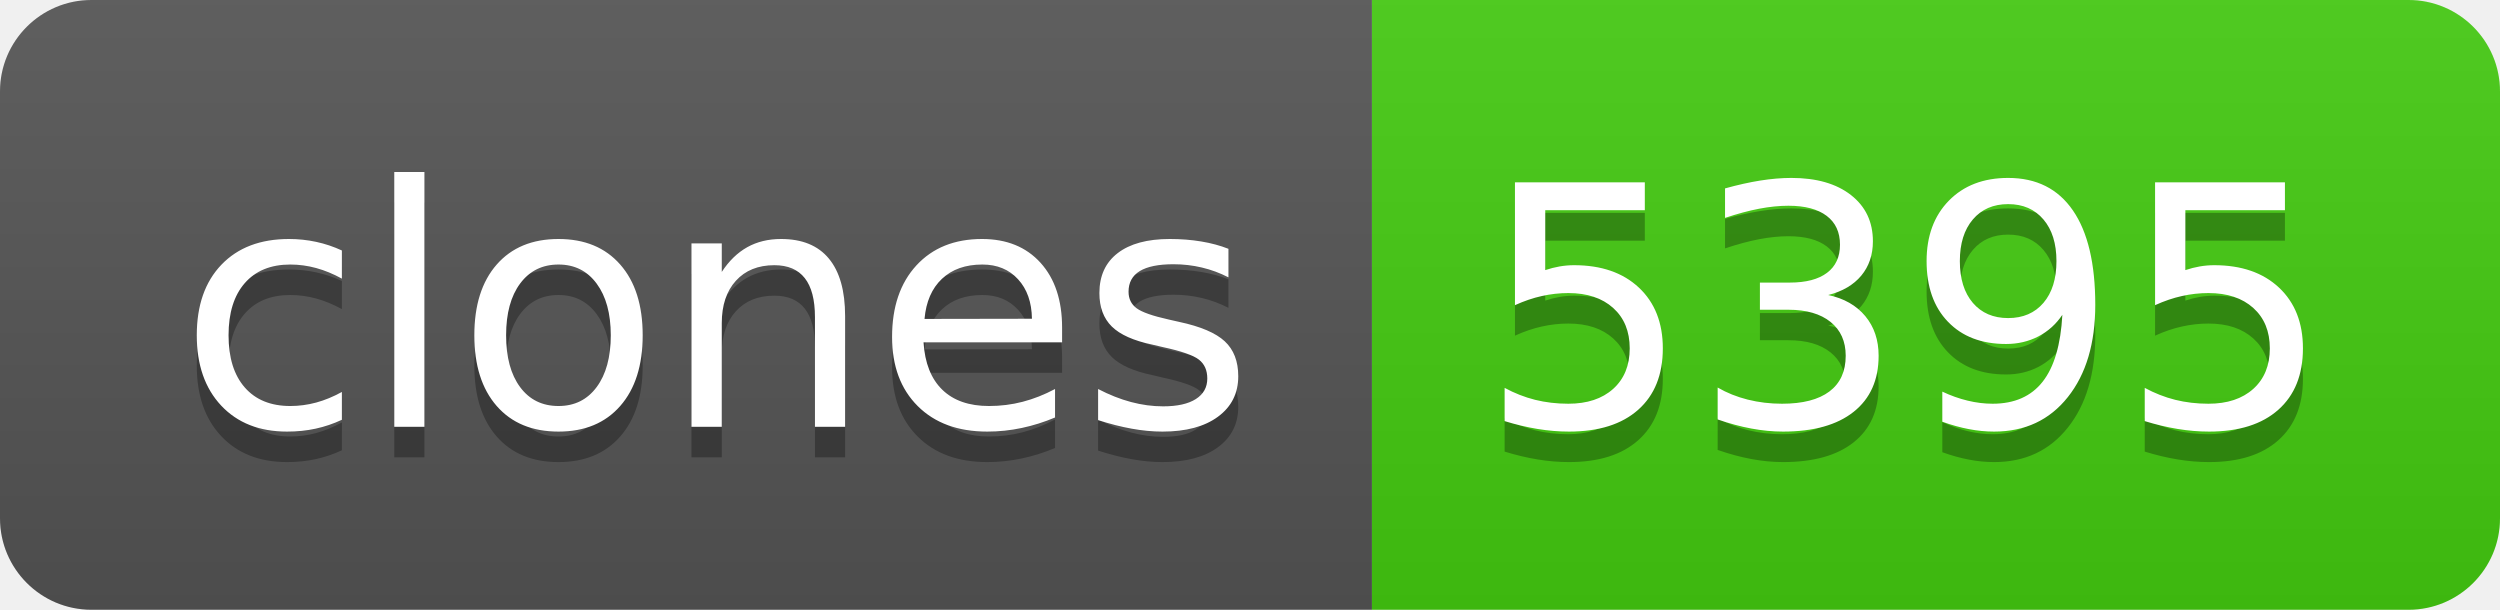
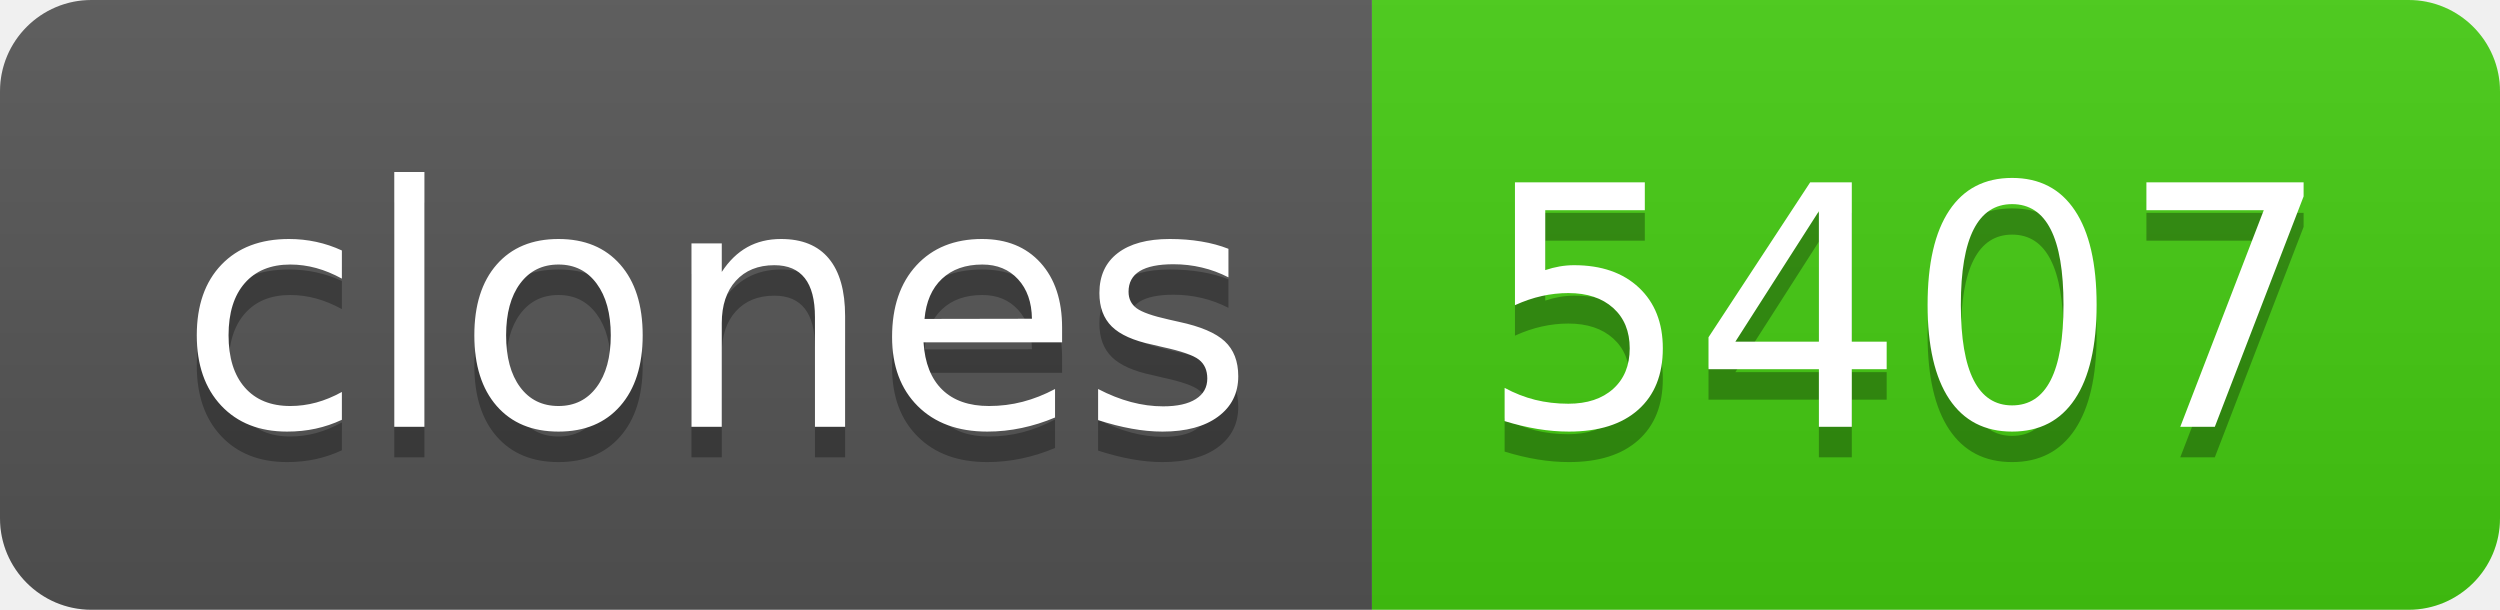
- <svg xmlns="http://www.w3.org/2000/svg" width="82" height="20" role="img" aria-label="clones: 5395">
+ <svg xmlns="http://www.w3.org/2000/svg" width="82" height="20" role="img" aria-label="clones: 5407">
  <linearGradient id="s" x2="0" y2="100%">
    <stop offset="0" stop-color="#bbb" stop-opacity=".1" />
    <stop offset="1" stop-opacity=".1" />
  </linearGradient>
  <clipPath id="r">
    <rect width="82" height="20" rx="3" fill="#fff" />
  </clipPath>
  <g clip-path="url(#r)">
    <rect width="45" height="20" fill="#555" />
    <rect x="45" width="37" height="20" fill="#4c1" />
    <rect width="82" height="20" fill="url(#s)" />
  </g>
  <g fill="#fff" text-anchor="middle" font-family="Verdana,Geneva,DejaVu Sans,sans-serif" text-rendering="geometricPrecision" font-size="110">
    <text aria-hidden="true" x="235" y="150" fill="#010101" fill-opacity=".3" transform="scale(.1)" textLength="350">clones</text>
    <text x="235" y="140" transform="scale(.1)" fill="#fff" textLength="350">clones</text>
-     <text aria-hidden="true" x="625" y="150" fill="#010101" fill-opacity=".3" transform="scale(.1)" textLength="270">5395</text>
-     <text x="625" y="140" transform="scale(.1)" fill="#fff" textLength="270">5395</text>
+     <text aria-hidden="true" x="625" y="150" fill="#010101" fill-opacity=".3" transform="scale(.1)" textLength="270">5407</text>
+     <text x="625" y="140" transform="scale(.1)" fill="#fff" textLength="270">5407</text>
  </g>
</svg>
